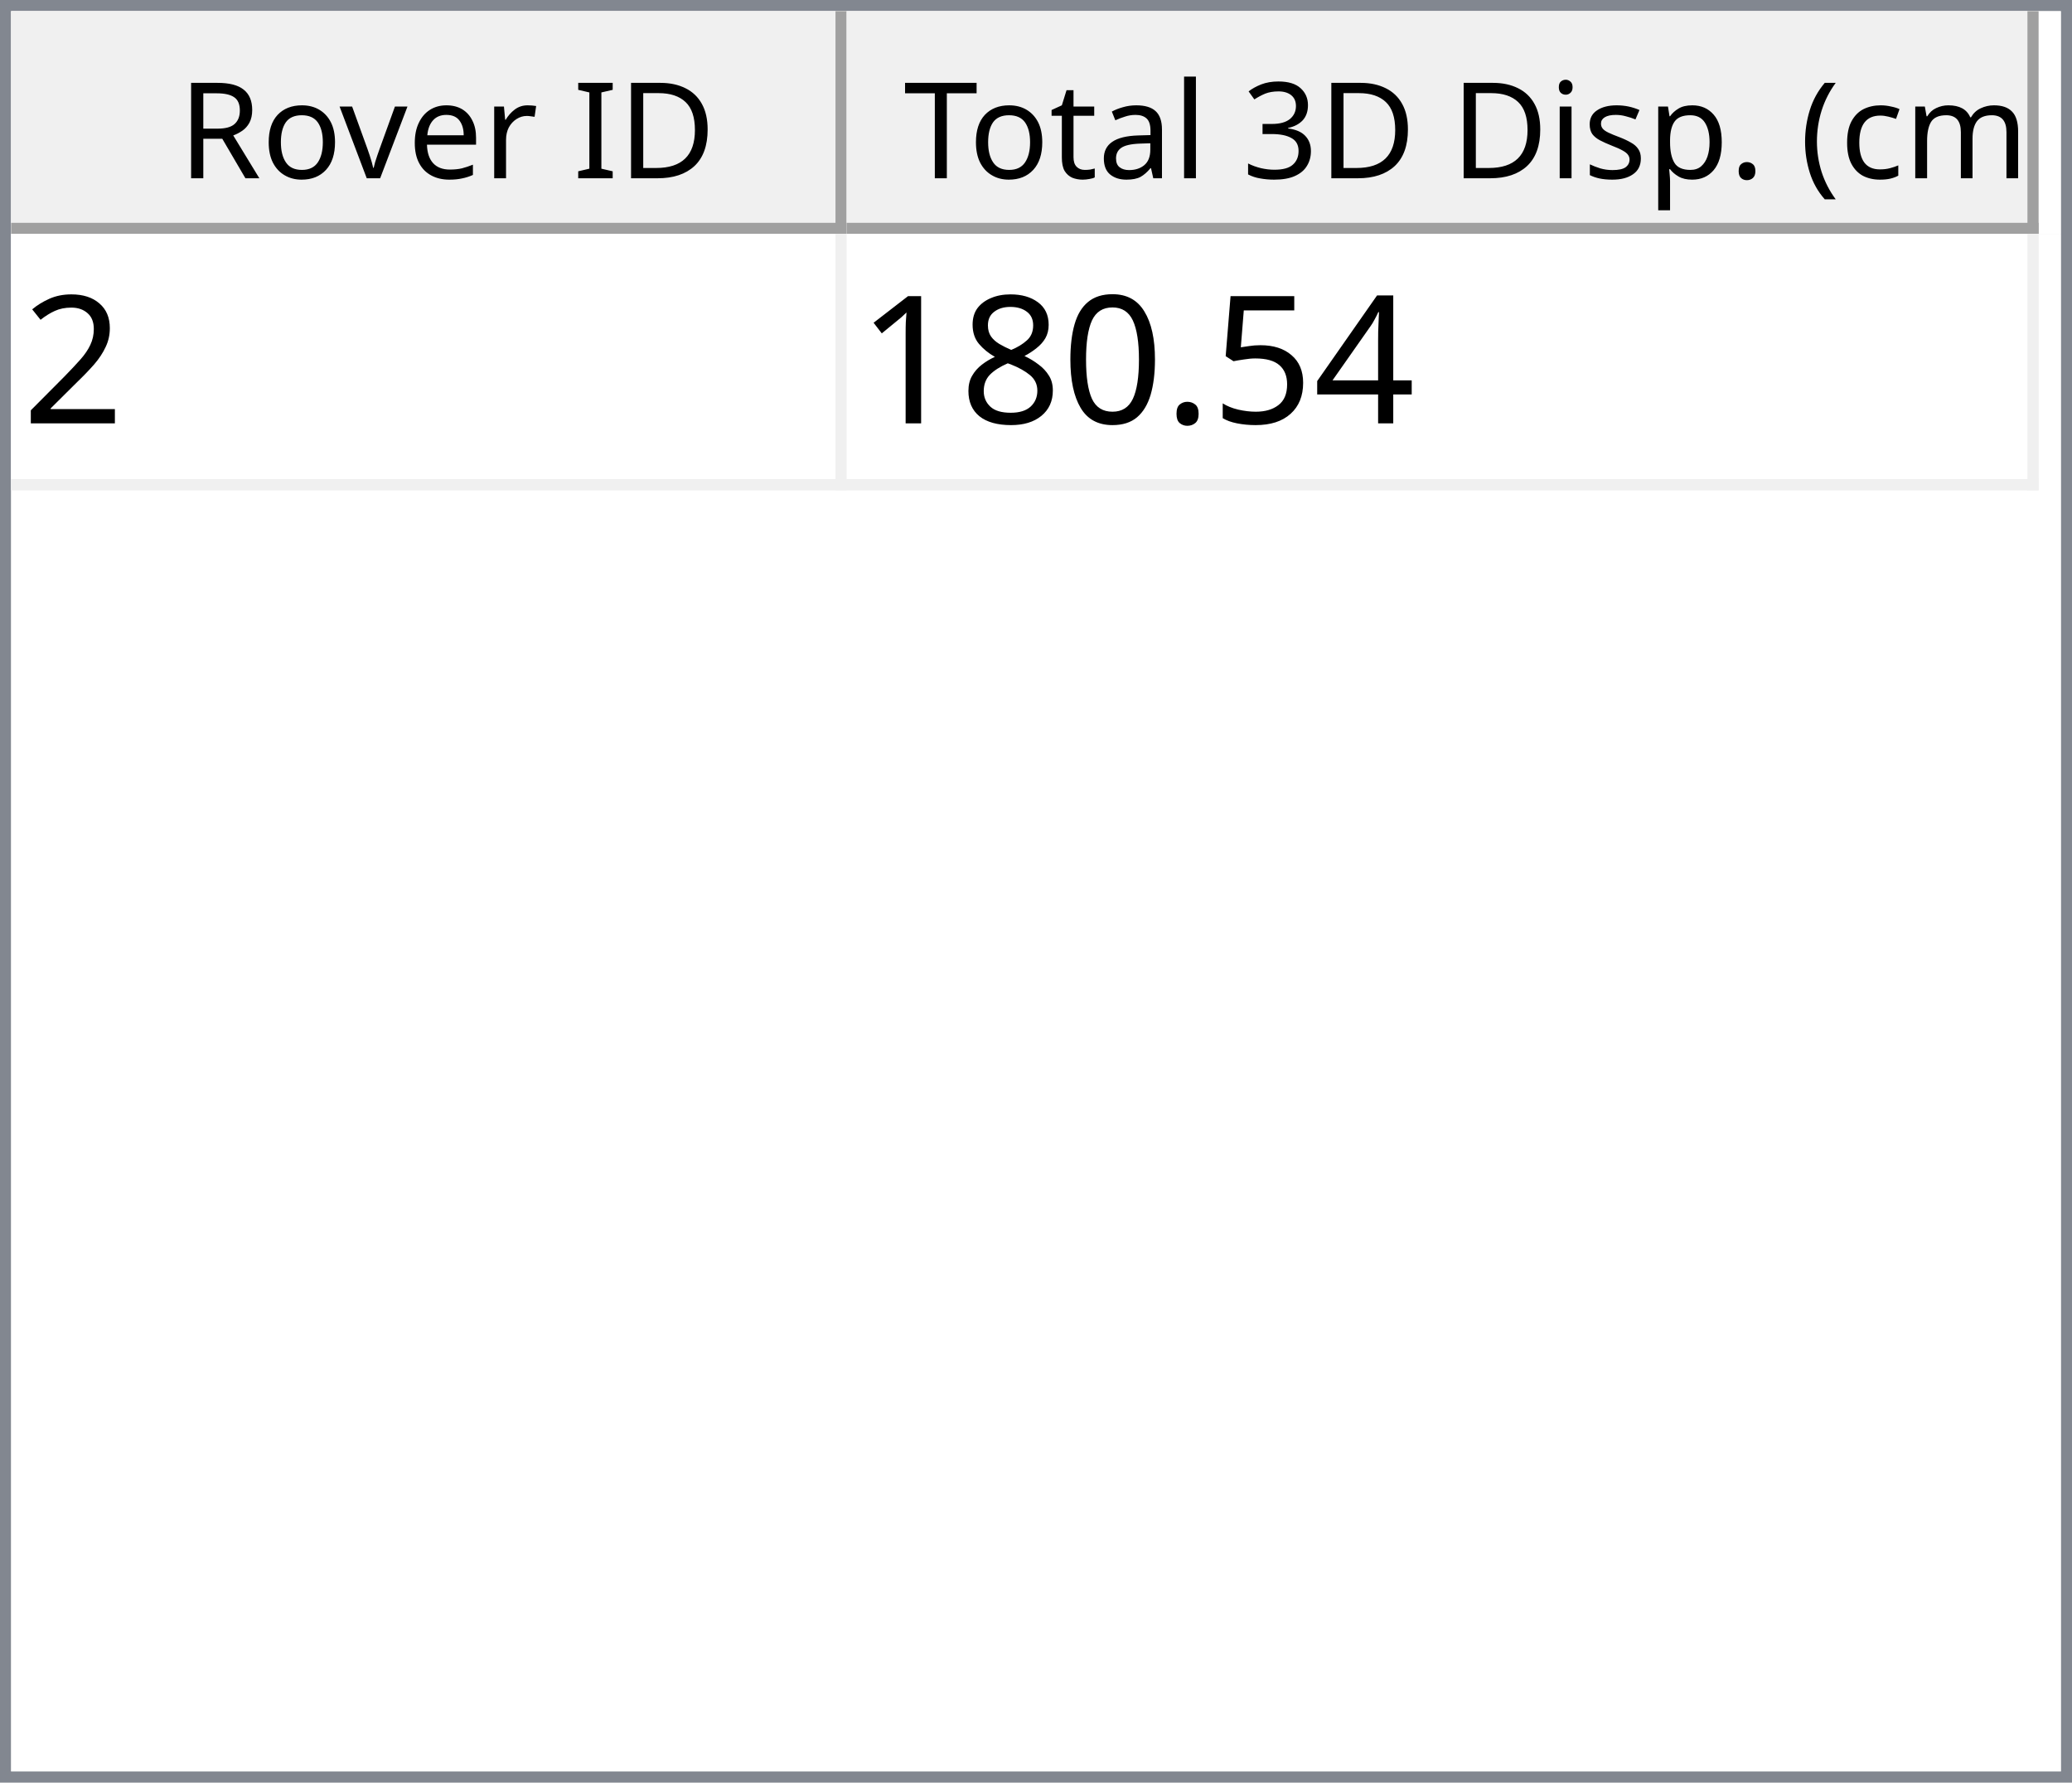
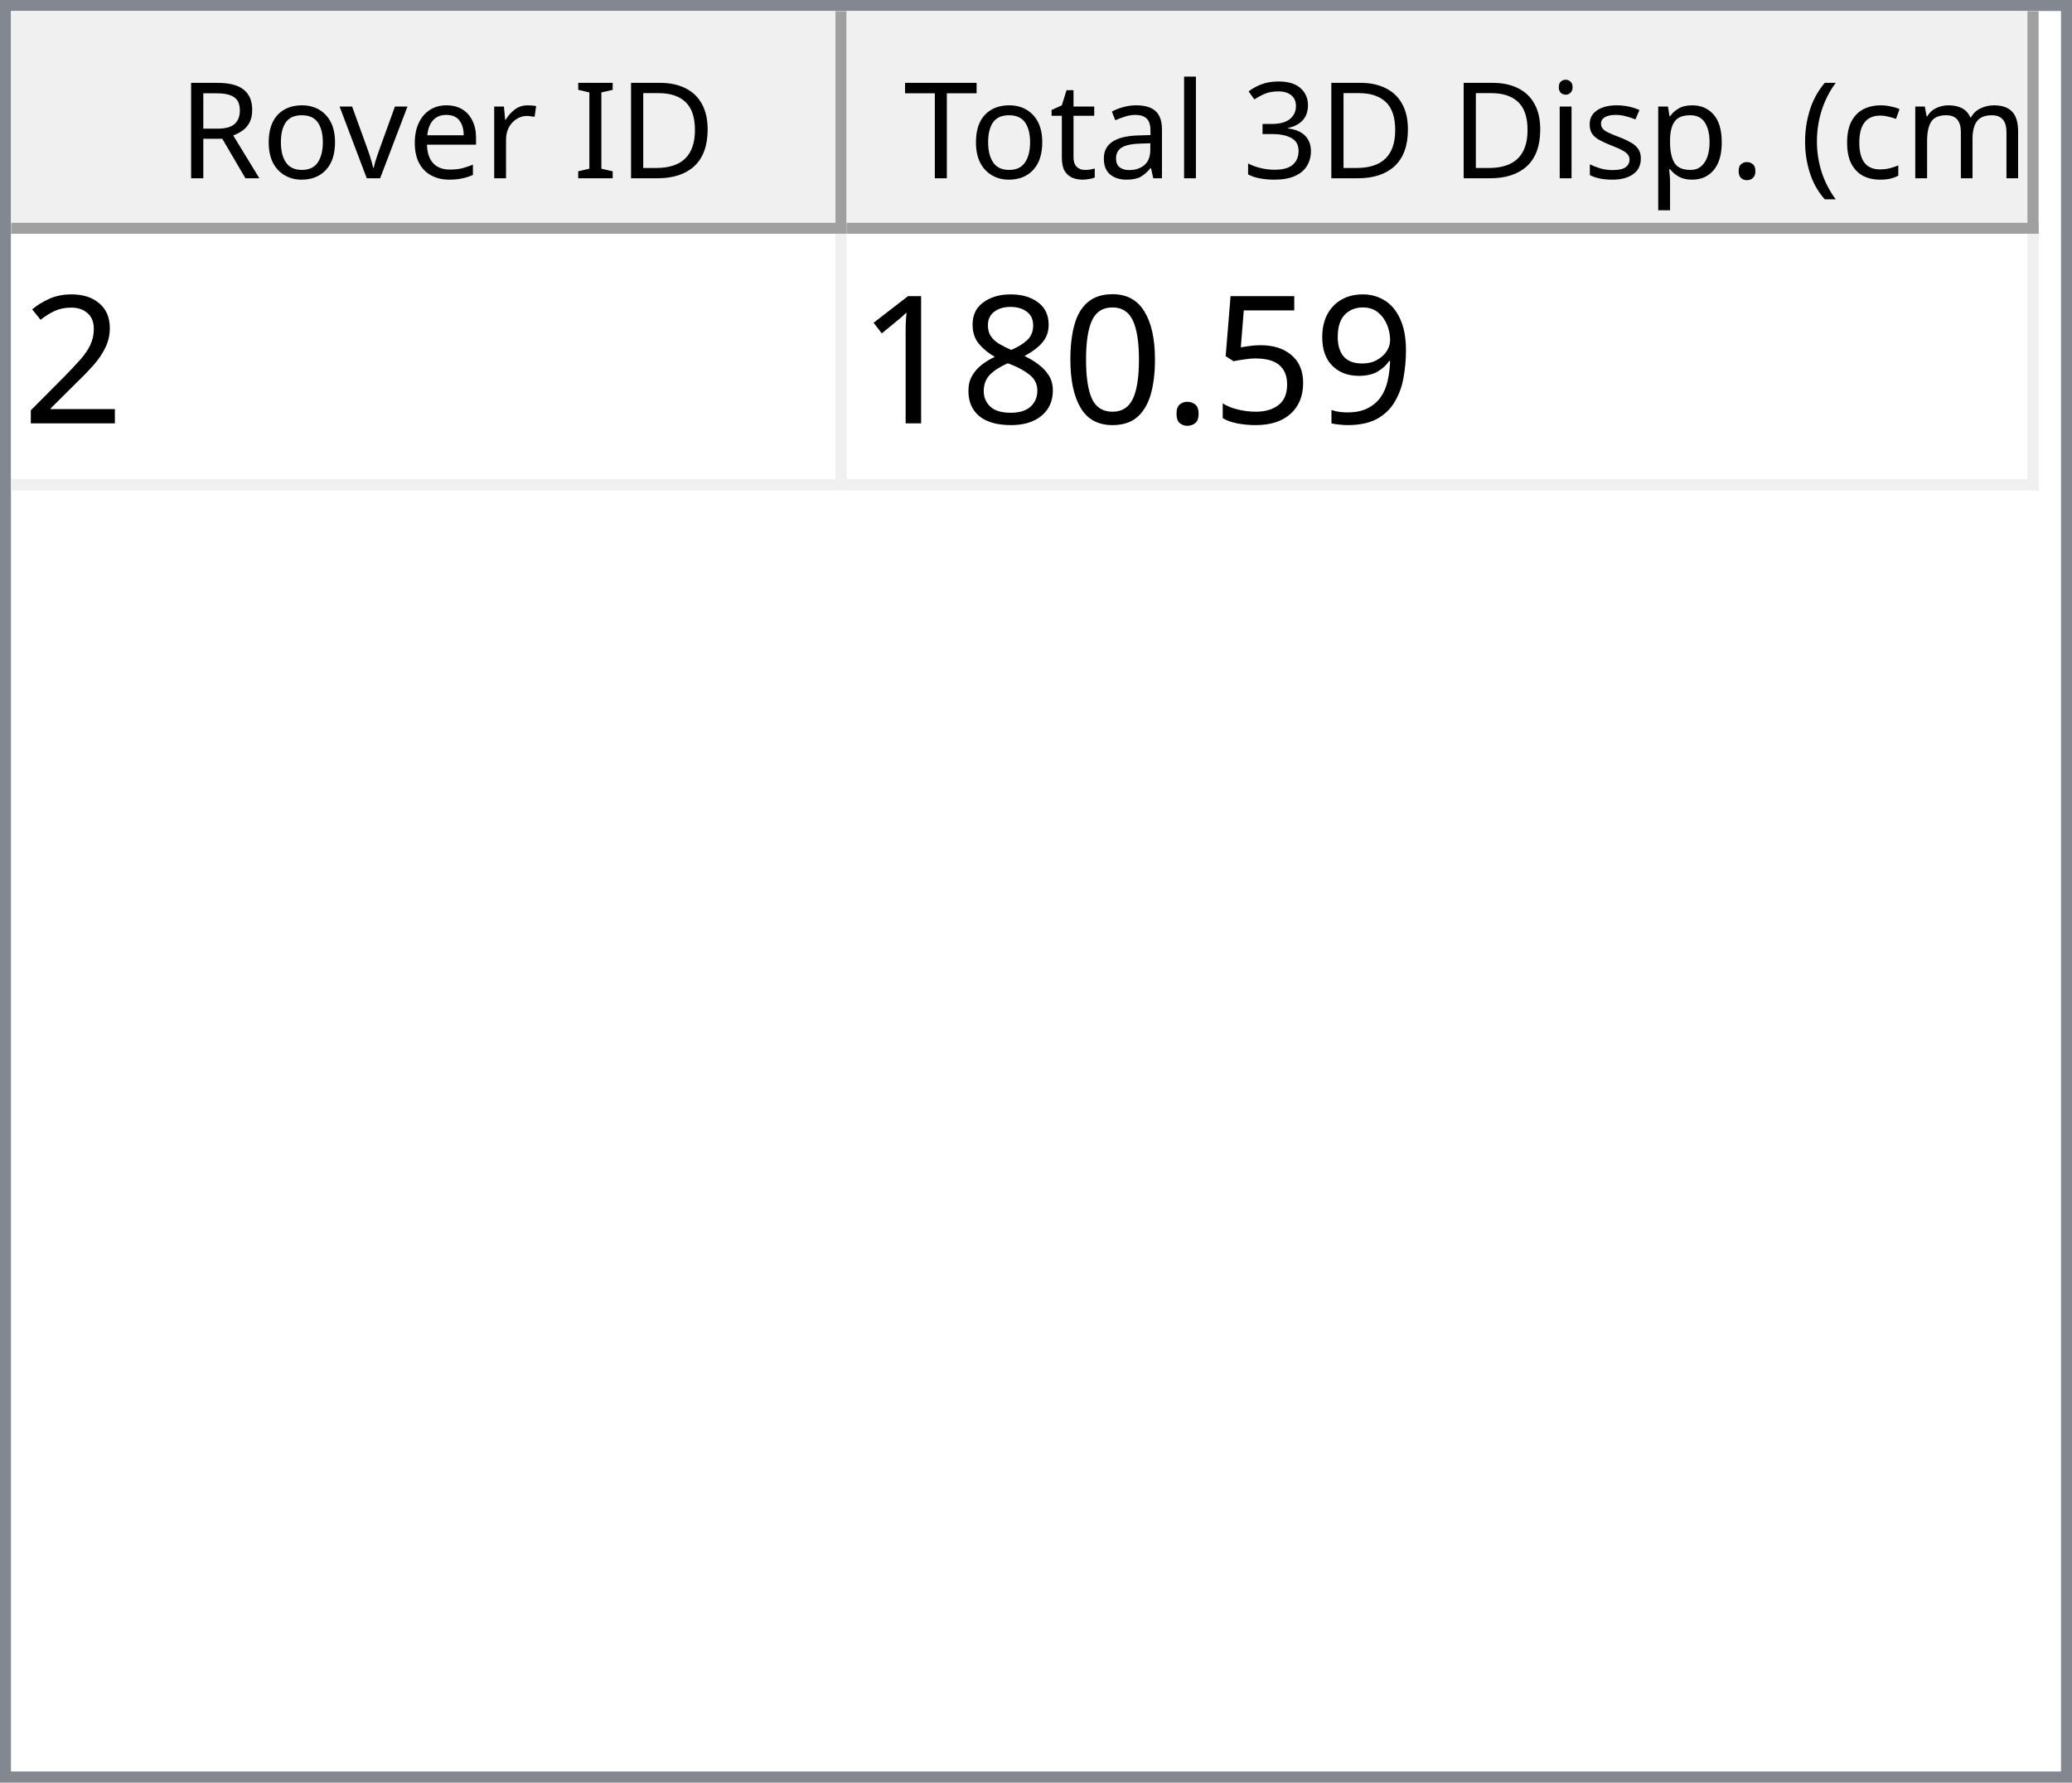
<svg xmlns="http://www.w3.org/2000/svg" style="fill-opacity:1; color-rendering:auto; color-interpolation:auto; text-rendering:auto; stroke:black; stroke-linecap:square; stroke-miterlimit:10; shape-rendering:auto; stroke-opacity:1; fill:black; stroke-dasharray:none; font-weight:normal; stroke-width:1; font-family:'Dialog'; font-style:normal; stroke-linejoin:miter; font-size:12px; stroke-dashoffset:0; image-rendering:auto;" width="186" height="160">
  <defs id="genericDefs" />
  <g>
    <defs id="defs1">
      <clipPath clipPathUnits="userSpaceOnUse" id="clipPath1">
        <path d="M0 0 L186 0 L186 160 L0 160 L0 0 Z" />
      </clipPath>
      <clipPath clipPathUnits="userSpaceOnUse" id="clipPath2">
        <path d="M0 0 L0 160 L186 160 L186 0 Z" />
      </clipPath>
      <clipPath clipPathUnits="userSpaceOnUse" id="clipPath3">
        <path d="M0 0 L0 20 L184 20 L184 0 Z" />
      </clipPath>
      <clipPath clipPathUnits="userSpaceOnUse" id="clipPath4">
        <path d="M0 0 L0 20 L75 20 L75 0 Z" />
      </clipPath>
      <clipPath clipPathUnits="userSpaceOnUse" id="clipPath5">
        <path d="M1 1 L1 19 L74 19 L74 1 Z" />
      </clipPath>
      <clipPath clipPathUnits="userSpaceOnUse" id="clipPath6">
        <path d="M0 0 L0 18 L73 18 L73 0 Z" />
      </clipPath>
      <clipPath clipPathUnits="userSpaceOnUse" id="clipPath7">
        <path d="M-0.5 -0.5 L-0.5 19.5 L74.5 19.5 L74.5 -0.5 Z" />
      </clipPath>
      <clipPath clipPathUnits="userSpaceOnUse" id="clipPath8">
        <path d="M0 0 L0 20 L107 20 L107 0 Z" />
      </clipPath>
      <clipPath clipPathUnits="userSpaceOnUse" id="clipPath9">
        <path d="M1 1 L1 19 L106 19 L106 1 Z" />
      </clipPath>
      <clipPath clipPathUnits="userSpaceOnUse" id="clipPath10">
        <path d="M0 0 L0 18 L105 18 L105 0 Z" />
      </clipPath>
      <clipPath clipPathUnits="userSpaceOnUse" id="clipPath11">
        <path d="M-0.5 -0.5 L-0.5 19.5 L106.5 19.5 L106.5 -0.5 Z" />
      </clipPath>
      <clipPath clipPathUnits="userSpaceOnUse" id="clipPath12">
        <path d="M0 0 L0 138 L184 138 L184 0 Z" />
      </clipPath>
      <clipPath clipPathUnits="userSpaceOnUse" id="clipPath13">
        <path d="M0 0 L0 23 L182 23 L182 0 Z" />
      </clipPath>
      <clipPath clipPathUnits="userSpaceOnUse" id="clipPath14">
        <path d="M-0.5 -0.5 L-0.5 22.5 L181.5 22.5 L181.5 -0.5 Z" />
      </clipPath>
      <clipPath clipPathUnits="userSpaceOnUse" id="clipPath15">
        <path d="M0 0 L0 22 L74 22 L74 0 Z" />
      </clipPath>
      <clipPath clipPathUnits="userSpaceOnUse" id="clipPath16">
        <path d="M0 0 L0 22 L106 22 L106 0 Z" />
      </clipPath>
      <font horiz-adv-x="64.551" id="font1">
        <font-face ascent="107.91" descent="25.098" units-per-em="100" style="font-style:normal; font-family:Segoe UI; font-weight:normal;" />
        <missing-glyph horiz-adv-x="64.551" d="M8.109 0 L8.109 68.266 L56.453 68.266 L56.453 0 L8.109 0 ZM15.328 7.234 L49.219 7.234 L49.219 61.031 L15.328 61.031 L15.328 7.234 Z" />
        <glyph unicode="D" horiz-adv-x="70.117" d="M9.188 0 L9.188 70.016 L28.516 70.016 Q65.531 70.016 65.531 35.891 Q65.531 19.672 55.25 9.836 Q44.969 0 27.734 0 L9.188 0 ZM17.391 62.594 L17.391 7.422 L27.828 7.422 Q41.609 7.422 49.273 14.797 Q56.938 22.172 56.938 35.688 Q56.938 62.594 28.328 62.594 L17.391 62.594 Z" />
        <glyph unicode="I" horiz-adv-x="26.611" d="M17.391 0 L9.188 0 L9.188 70.016 L17.391 70.016 L17.391 0 Z" />
        <glyph unicode=" " horiz-adv-x="27.393" d="" />
        <glyph unicode="r" horiz-adv-x="34.766" d="M34.188 41.891 Q32.078 43.5 28.125 43.5 Q23 43.5 19.555 38.672 Q16.109 33.844 16.109 25.484 L16.109 0 L8.109 0 L8.109 50 L16.109 50 L16.109 39.703 L16.312 39.703 Q18.016 44.969 21.531 47.922 Q25.047 50.875 29.391 50.875 Q32.516 50.875 34.188 50.203 L34.188 41.891 Z" />
        <glyph unicode="e" horiz-adv-x="52.295" d="M48.297 23 L12.984 23 Q13.188 14.656 17.484 10.109 Q21.781 5.562 29.297 5.562 Q37.75 5.562 44.828 11.141 L44.828 3.609 Q38.234 -1.172 27.391 -1.172 Q16.797 -1.172 10.742 5.641 Q4.688 12.453 4.688 24.812 Q4.688 36.469 11.305 43.82 Q17.922 51.172 27.734 51.172 Q37.547 51.172 42.922 44.828 Q48.297 38.484 48.297 27.203 L48.297 23 ZM40.094 29.781 Q40.047 36.719 36.75 40.578 Q33.453 44.438 27.594 44.438 Q21.922 44.438 17.969 40.383 Q14.016 36.328 13.094 29.781 L40.094 29.781 Z" />
        <glyph unicode="v" horiz-adv-x="47.9" d="M47.406 50 L27.484 0 L19.625 0 L0.688 50 L9.469 50 L22.172 13.672 Q23.578 9.672 23.922 6.688 L24.125 6.688 Q24.609 10.453 25.688 13.484 L38.969 50 L47.406 50 Z" />
        <glyph unicode="o" horiz-adv-x="58.594" d="M29 -1.172 Q17.922 -1.172 11.305 5.836 Q4.688 12.844 4.688 24.422 Q4.688 37.016 11.57 44.094 Q18.453 51.172 30.172 51.172 Q41.359 51.172 47.633 44.289 Q53.906 37.406 53.906 25.203 Q53.906 13.234 47.141 6.031 Q40.375 -1.172 29 -1.172 ZM29.594 44.438 Q21.875 44.438 17.383 39.188 Q12.891 33.938 12.891 24.703 Q12.891 15.828 17.43 10.695 Q21.969 5.562 29.594 5.562 Q37.359 5.562 41.531 10.594 Q45.703 15.625 45.703 24.906 Q45.703 34.281 41.531 39.359 Q37.359 44.438 29.594 44.438 Z" />
        <glyph unicode="R" horiz-adv-x="59.814" d="M59.375 0 L49.609 0 L37.891 19.625 Q36.281 22.359 34.766 24.289 Q33.25 26.219 31.664 27.438 Q30.078 28.656 28.25 29.219 Q26.422 29.781 24.125 29.781 L17.391 29.781 L17.391 0 L9.188 0 L9.188 70.016 L30.078 70.016 Q34.672 70.016 38.555 68.867 Q42.438 67.719 45.289 65.375 Q48.141 63.031 49.758 59.547 Q51.375 56.062 51.375 51.375 Q51.375 47.703 50.273 44.656 Q49.172 41.609 47.148 39.211 Q45.125 36.812 42.266 35.133 Q39.406 33.453 35.844 32.516 L35.844 32.328 Q37.594 31.547 38.891 30.547 Q40.188 29.547 41.359 28.18 Q42.531 26.812 43.68 25.078 Q44.828 23.344 46.234 21.047 L59.375 0 ZM17.391 62.594 L17.391 37.203 L28.516 37.203 Q31.594 37.203 34.203 38.133 Q36.812 39.062 38.719 40.797 Q40.625 42.531 41.703 45.047 Q42.781 47.562 42.781 50.688 Q42.781 56.297 39.141 59.445 Q35.5 62.594 28.609 62.594 L17.391 62.594 Z" />
        <glyph unicode=")" horiz-adv-x="30.176" d="M8.297 -15.922 L1.172 -15.922 Q16.406 2.344 16.406 26.812 Q16.406 51.469 1.078 70.016 L8.297 70.016 Q23.531 52.156 23.531 26.703 Q23.531 1.375 8.297 -15.922 Z" />
        <glyph unicode="m" horiz-adv-x="86.133" d="M79.109 0 L71.094 0 L71.094 28.719 Q71.094 37.016 68.531 40.727 Q65.969 44.438 59.906 44.438 Q54.781 44.438 51.195 39.75 Q47.609 35.062 47.609 28.516 L47.609 0 L39.594 0 L39.594 29.688 Q39.594 44.438 28.219 44.438 Q22.953 44.438 19.531 40.016 Q16.109 35.594 16.109 28.516 L16.109 0 L8.109 0 L8.109 50 L16.109 50 L16.109 42.094 L16.312 42.094 Q21.625 51.172 31.844 51.172 Q36.969 51.172 40.773 48.312 Q44.578 45.453 46 40.828 Q51.562 51.172 62.594 51.172 Q79.109 51.172 79.109 30.812 L79.109 0 Z" />
        <glyph unicode="c" horiz-adv-x="46.191" d="M42.188 2.297 Q36.422 -1.172 28.516 -1.172 Q17.828 -1.172 11.258 5.789 Q4.688 12.75 4.688 23.828 Q4.688 36.188 11.766 43.68 Q18.844 51.172 30.672 51.172 Q37.25 51.172 42.281 48.734 L42.281 40.531 Q36.719 44.438 30.375 44.438 Q22.703 44.438 17.797 38.945 Q12.891 33.453 12.891 24.516 Q12.891 15.719 17.508 10.641 Q22.125 5.562 29.891 5.562 Q36.422 5.562 42.188 9.906 L42.188 2.297 Z" />
        <glyph unicode="(" horiz-adv-x="30.176" d="M29.109 -15.922 L21.969 -15.922 Q6.844 1.375 6.844 26.703 Q6.844 52.156 21.969 70.016 L29.203 70.016 Q13.875 51.469 13.875 26.812 Q13.875 2.344 29.109 -15.922 Z" />
        <glyph unicode="." horiz-adv-x="21.68" d="M10.891 -1.078 Q8.641 -1.078 7.055 0.539 Q5.469 2.156 5.469 4.391 Q5.469 6.641 7.055 8.273 Q8.641 9.906 10.891 9.906 Q13.188 9.906 14.797 8.273 Q16.406 6.641 16.406 4.391 Q16.406 2.156 14.797 0.539 Q13.188 -1.078 10.891 -1.078 Z" />
        <glyph unicode="p" horiz-adv-x="58.789" d="M16.312 7.234 L16.109 7.234 L16.109 -23 L8.109 -23 L8.109 50 L16.109 50 L16.109 41.219 L16.312 41.219 Q22.219 51.172 33.594 51.172 Q43.266 51.172 48.688 44.461 Q54.109 37.75 54.109 26.469 Q54.109 13.922 48 6.375 Q41.891 -1.172 31.297 -1.172 Q21.578 -1.172 16.312 7.234 ZM16.109 27.391 L16.109 20.406 Q16.109 14.203 20.141 9.883 Q24.172 5.562 30.375 5.562 Q37.641 5.562 41.773 11.133 Q45.906 16.703 45.906 26.609 Q45.906 34.969 42.047 39.703 Q38.188 44.438 31.594 44.438 Q24.609 44.438 20.359 39.578 Q16.109 34.719 16.109 27.391 Z" />
        <glyph unicode="s" horiz-adv-x="42.432" d="M5.078 1.812 L5.078 10.406 Q11.625 5.562 19.484 5.562 Q30.031 5.562 30.031 12.594 Q30.031 14.594 29.125 15.992 Q28.219 17.391 26.68 18.461 Q25.141 19.531 23.07 20.383 Q21 21.234 18.609 22.172 Q15.281 23.484 12.766 24.828 Q10.25 26.172 8.57 27.859 Q6.891 29.547 6.031 31.695 Q5.172 33.844 5.172 36.719 Q5.172 40.234 6.789 42.945 Q8.406 45.656 11.086 47.484 Q13.766 49.312 17.211 50.242 Q20.656 51.172 24.312 51.172 Q30.812 51.172 35.938 48.922 L35.938 40.828 Q30.422 44.438 23.25 44.438 Q21 44.438 19.195 43.922 Q17.391 43.406 16.094 42.477 Q14.797 41.547 14.086 40.258 Q13.375 38.969 13.375 37.406 Q13.375 35.453 14.086 34.133 Q14.797 32.812 16.164 31.789 Q17.531 30.766 19.484 29.938 Q21.438 29.109 23.922 28.125 Q27.25 26.859 29.883 25.516 Q32.516 24.172 34.375 22.484 Q36.234 20.797 37.234 18.602 Q38.234 16.406 38.234 13.375 Q38.234 9.672 36.602 6.938 Q34.969 4.203 32.234 2.398 Q29.5 0.594 25.93 -0.289 Q22.359 -1.172 18.453 -1.172 Q10.75 -1.172 5.078 1.812 Z" />
        <glyph unicode="i" horiz-adv-x="24.219" d="M12.203 62.703 Q10.062 62.703 8.547 64.164 Q7.031 65.625 7.031 67.875 Q7.031 70.125 8.547 71.609 Q10.062 73.094 12.203 73.094 Q14.406 73.094 15.945 71.609 Q17.484 70.125 17.484 67.875 Q17.484 65.719 15.945 64.211 Q14.406 62.703 12.203 62.703 ZM16.109 0 L8.109 0 L8.109 50 L16.109 50 L16.109 0 Z" />
        <glyph unicode="3" horiz-adv-x="53.906" d="M46.531 19.828 Q46.531 15.094 44.75 11.211 Q42.969 7.328 39.719 4.57 Q36.469 1.812 31.93 0.297 Q27.391 -1.219 21.922 -1.219 Q11.922 -1.219 6 2.594 L6 11.188 Q13.094 5.609 22.219 5.609 Q25.875 5.609 28.828 6.539 Q31.781 7.469 33.906 9.227 Q36.031 10.984 37.18 13.477 Q38.328 15.969 38.328 19.094 Q38.328 32.812 18.797 32.812 L12.984 32.812 L12.984 39.594 L18.5 39.594 Q35.797 39.594 35.797 52.484 Q35.797 64.406 22.609 64.406 Q15.188 64.406 8.688 59.422 L8.688 67.188 Q15.375 71.188 24.609 71.188 Q29 71.188 32.57 69.969 Q36.141 68.75 38.68 66.555 Q41.219 64.359 42.609 61.281 Q44 58.203 44 54.5 Q44 40.672 30.031 36.719 L30.031 36.531 Q33.594 36.141 36.625 34.797 Q39.656 33.453 41.852 31.305 Q44.047 29.156 45.289 26.25 Q46.531 23.344 46.531 19.828 Z" />
        <glyph unicode="l" horiz-adv-x="24.219" d="M16.109 0 L8.109 0 L8.109 74.031 L16.109 74.031 L16.109 0 Z" />
        <glyph unicode="a" horiz-adv-x="50.879" d="M43.891 0 L35.891 0 L35.891 7.812 L35.688 7.812 Q30.469 -1.172 20.312 -1.172 Q12.844 -1.172 8.617 2.781 Q4.391 6.734 4.391 13.281 Q4.391 27.297 20.906 29.594 L35.891 31.688 Q35.891 44.438 25.594 44.438 Q16.547 44.438 9.281 38.281 L9.281 46.484 Q16.656 51.172 26.266 51.172 Q43.891 51.172 43.891 32.516 L43.891 0 ZM35.891 25.297 L23.828 23.641 Q18.266 22.859 15.43 20.875 Q12.594 18.891 12.594 13.875 Q12.594 10.203 15.211 7.883 Q17.828 5.562 22.172 5.562 Q28.125 5.562 32.008 9.742 Q35.891 13.922 35.891 20.312 L35.891 25.297 Z" />
        <glyph unicode="t" horiz-adv-x="33.887" d="M31.297 0.484 Q28.469 -1.078 23.828 -1.078 Q10.688 -1.078 10.688 13.578 L10.688 43.172 L2.094 43.172 L2.094 50 L10.688 50 L10.688 62.203 L18.703 64.797 L18.703 50 L31.297 50 L31.297 43.172 L18.703 43.172 L18.703 14.984 Q18.703 9.969 20.414 7.82 Q22.125 5.672 26.078 5.672 Q29.109 5.672 31.297 7.328 L31.297 0.484 Z" />
        <glyph unicode="T" horiz-adv-x="52.393" d="M50.594 62.594 L30.375 62.594 L30.375 0 L22.172 0 L22.172 62.594 L2 62.594 L2 70.016 L50.594 70.016 L50.594 62.594 Z" />
      </font>
      <font horiz-adv-x="75.0" id="font2">
        <font-face ascent="100.537" descent="21.973" units-per-em="100" style="font-style:normal; font-family:sans-serif; font-weight:normal;" />
        <missing-glyph horiz-adv-x="75.0" d="M12.5 0 L12.5 62.5 L62.5 62.5 L62.5 0 L12.5 0 ZM14.062 1.562 L60.938 1.562 L60.938 60.938 L14.062 60.938 L14.062 1.562 Z" />
        <glyph unicode="2" horiz-adv-x="55.615" d="M50.344 8.453 L50.344 0 L3.031 0 Q2.938 3.172 4.047 6.109 Q5.859 10.938 9.836 15.625 Q13.812 20.312 21.344 26.469 Q33.016 36.031 37.117 41.625 Q41.219 47.219 41.219 52.203 Q41.219 57.422 37.477 61.008 Q33.734 64.594 27.734 64.594 Q21.391 64.594 17.578 60.789 Q13.766 56.984 13.719 50.25 L4.688 51.172 Q5.609 61.281 11.664 66.578 Q17.719 71.875 27.938 71.875 Q38.234 71.875 44.242 66.164 Q50.25 60.453 50.25 52 Q50.25 47.703 48.492 43.555 Q46.734 39.406 42.656 34.812 Q38.578 30.219 29.109 22.219 Q21.188 15.578 18.945 13.211 Q16.703 10.844 15.234 8.453 L50.344 8.453 Z" />
-         <glyph unicode="4" horiz-adv-x="55.615" d="M32.328 0 L32.328 17.141 L1.266 17.141 L1.266 25.203 L33.938 71.578 L41.109 71.578 L41.109 25.203 L50.781 25.203 L50.781 17.141 L41.109 17.141 L41.109 0 L32.328 0 ZM32.328 25.203 L32.328 57.469 L9.906 25.203 L32.328 25.203 Z" />
+         <glyph unicode="9" horiz-adv-x="55.615" d="M5.469 16.547 L13.922 17.328 Q14.984 11.375 18.016 8.688 Q21.047 6 25.781 6 Q29.828 6 32.883 7.859 Q35.938 9.719 37.891 12.82 Q39.844 15.922 41.164 21.195 Q42.484 26.469 42.484 31.938 Q42.484 32.516 42.438 33.688 Q39.797 29.5 35.234 26.883 Q30.672 24.266 25.344 24.266 Q16.453 24.266 10.305 30.711 Q4.156 37.156 4.156 47.703 Q4.156 58.594 10.578 65.234 Q17 71.875 26.656 71.875 Q33.641 71.875 39.43 68.117 Q45.219 64.359 48.219 57.398 Q51.219 50.438 51.219 37.25 Q51.219 23.531 48.242 15.406 Q45.266 7.281 39.383 3.031 Q33.5 -1.219 25.594 -1.219 Q17.188 -1.219 11.867 3.445 Q6.547 8.109 5.469 16.547 ZM41.453 48.141 Q41.453 55.719 37.43 60.156 Q33.406 64.594 27.734 64.594 Q21.875 64.594 17.531 59.812 Q13.188 55.031 13.188 47.406 Q13.188 40.578 17.312 36.305 Q21.438 32.031 27.484 32.031 Q33.594 32.031 37.523 36.305 Q41.453 40.578 41.453 48.141 Z" />
        <glyph unicode="5" horiz-adv-x="55.615" d="M4.156 18.75 L13.375 19.531 Q14.406 12.797 18.141 9.398 Q21.875 6 27.156 6 Q33.5 6 37.891 10.789 Q42.281 15.578 42.281 23.484 Q42.281 31 38.062 35.352 Q33.844 39.703 27 39.703 Q22.75 39.703 19.336 37.773 Q15.922 35.844 13.969 32.766 L5.719 33.844 L12.641 70.609 L48.25 70.609 L48.25 62.203 L19.672 62.203 L15.828 42.969 Q22.266 47.469 29.344 47.469 Q38.719 47.469 45.164 40.969 Q51.609 34.469 51.609 24.266 Q51.609 14.547 45.953 7.469 Q39.062 -1.219 27.156 -1.219 Q17.391 -1.219 11.211 4.25 Q5.031 9.719 4.156 18.75 Z" />
        <glyph unicode="." horiz-adv-x="27.783" d="M9.078 0 L9.078 10.016 L19.094 10.016 L19.094 0 L9.078 0 Z" />
        <glyph unicode="0" horiz-adv-x="55.615" d="M4.156 35.297 Q4.156 48 6.766 55.742 Q9.375 63.484 14.523 67.68 Q19.672 71.875 27.484 71.875 Q33.25 71.875 37.594 69.555 Q41.938 67.234 44.773 62.867 Q47.609 58.5 49.219 52.227 Q50.828 45.953 50.828 35.297 Q50.828 22.703 48.242 14.969 Q45.656 7.234 40.508 3.008 Q35.359 -1.219 27.484 -1.219 Q17.141 -1.219 11.234 6.203 Q4.156 15.141 4.156 35.297 ZM13.188 35.297 Q13.188 17.672 17.312 11.836 Q21.438 6 27.484 6 Q33.547 6 37.672 11.859 Q41.797 17.719 41.797 35.297 Q41.797 52.984 37.672 58.789 Q33.547 64.594 27.391 64.594 Q21.344 64.594 17.719 59.469 Q13.188 52.938 13.188 35.297 Z" />
        <glyph unicode="8" horiz-adv-x="55.615" d="M17.672 38.812 Q12.203 40.828 9.57 44.539 Q6.938 48.25 6.938 53.422 Q6.938 61.234 12.555 66.555 Q18.172 71.875 27.484 71.875 Q36.859 71.875 42.578 66.43 Q48.297 60.984 48.297 53.172 Q48.297 48.188 45.68 44.508 Q43.062 40.828 37.75 38.812 Q44.344 36.672 47.781 31.883 Q51.219 27.094 51.219 20.453 Q51.219 11.281 44.727 5.031 Q38.234 -1.219 27.641 -1.219 Q17.047 -1.219 10.547 5.055 Q4.047 11.328 4.047 20.703 Q4.047 27.688 7.594 32.398 Q11.141 37.109 17.672 38.812 ZM15.922 53.719 Q15.922 48.641 19.195 45.414 Q22.469 42.188 27.688 42.188 Q32.766 42.188 36.016 45.383 Q39.266 48.578 39.266 53.219 Q39.266 58.062 35.914 61.359 Q32.562 64.656 27.594 64.656 Q22.562 64.656 19.242 61.43 Q15.922 58.203 15.922 53.719 ZM13.094 20.656 Q13.094 16.891 14.875 13.375 Q16.656 9.859 20.172 7.93 Q23.688 6 27.734 6 Q34.031 6 38.133 10.055 Q42.234 14.109 42.234 20.359 Q42.234 26.703 38.016 30.859 Q33.797 35.016 27.438 35.016 Q21.234 35.016 17.164 30.914 Q13.094 26.812 13.094 20.656 Z" />
        <glyph unicode="1" horiz-adv-x="55.615" d="M37.25 0 L28.469 0 L28.469 56 Q25.297 52.984 20.141 49.953 Q14.984 46.922 10.891 45.406 L10.891 53.906 Q18.266 57.375 23.781 62.305 Q29.297 67.234 31.594 71.875 L37.25 71.875 L37.25 0 Z" />
      </font>
    </defs>
    <g style="fill:white; stroke:white;">
      <rect x="0" y="0" width="186" style="clip-path:url(#clipPath1); stroke:none;" height="160" />
    </g>
    <g style="fill:white; text-rendering:optimizeSpeed; color-rendering:optimizeSpeed; image-rendering:optimizeSpeed; shape-rendering:crispEdges; stroke:white; color-interpolation:sRGB;">
      <rect x="0" width="186" height="160" y="0" style="stroke:none;" />
      <path style="stroke:none;" d="M0 160 L186 160 L186 0 L0 0 Z" />
    </g>
    <g style="fill:rgb(240,240,240); font-family:'Segoe UI'; stroke:rgb(240,240,240);">
      <rect x="0" y="0" width="186" style="clip-path:url(#clipPath2); stroke:none;" height="160" />
    </g>
    <g style="fill:rgb(130,135,144); font-family:'Segoe UI'; stroke:rgb(130,135,144);">
      <path d="M0 0 L186 0 L186 160 L0 160 L0 0 ZM1 1 L185 1 L185 159 L1 159 L1 1 Z" style="fill-rule:evenodd; clip-path:url(#clipPath2); stroke:none;" />
    </g>
    <g style="fill:white; font-family:'Segoe UI'; stroke:white;" transform="translate(1,1)">
      <rect x="0" y="0" width="184" style="clip-path:url(#clipPath3); stroke:none;" height="20" />
    </g>
    <g style="fill:rgb(240,240,240); font-family:'Segoe UI'; stroke:rgb(240,240,240);" transform="translate(1,1)">
      <rect x="0" y="0" width="75" style="clip-path:url(#clipPath4); stroke:none;" height="20" />
    </g>
    <g style="font-family:'Segoe UI';" transform="translate(2,2)">
      <text x="14" xml:space="preserve" y="14" style="clip-path:url(#clipPath6); stroke:none;">Rover ID</text>
    </g>
    <g style="fill:rgb(160,160,160); font-family:'Segoe UI'; stroke:rgb(160,160,160); stroke-linejoin:bevel;" transform="translate(1.5,1.5)">
      <line x1="74" x2="74" y1="0" style="fill:none; clip-path:url(#clipPath7);" y2="19" />
    </g>
    <g style="fill:rgb(160,160,160); font-family:'Segoe UI'; stroke:rgb(160,160,160); stroke-linejoin:bevel;" transform="matrix(1,0,0,1,1,1) translate(0.5,0.5)">
      <line x1="0" x2="74" y1="19" style="fill:none; clip-path:url(#clipPath7);" y2="19" />
    </g>
    <g style="fill:rgb(240,240,240); font-family:'Segoe UI'; stroke:rgb(240,240,240);" transform="translate(76,1)">
      <rect x="0" y="0" width="107" style="clip-path:url(#clipPath8); stroke:none;" height="20" />
    </g>
    <g style="font-family:'Segoe UI';" transform="translate(77,2)">
      <text x="1" xml:space="preserve" y="14" style="clip-path:url(#clipPath10); stroke:none;"> Total 3D Disp. (cm)</text>
    </g>
    <g style="fill:rgb(160,160,160); font-family:'Segoe UI'; stroke:rgb(160,160,160); stroke-linejoin:bevel;" transform="translate(76.5,1.5)">
      <line x1="106" x2="106" y1="0" style="fill:none; clip-path:url(#clipPath11);" y2="19" />
    </g>
    <g style="fill:rgb(160,160,160); font-family:'Segoe UI'; stroke:rgb(160,160,160); stroke-linejoin:bevel;" transform="matrix(1,0,0,1,76,1) translate(0.5,0.5)">
      <line x1="0" x2="106" y1="19" style="fill:none; clip-path:url(#clipPath11);" y2="19" />
    </g>
    <g style="fill:white; font-family:'Segoe UI'; stroke:white;" transform="translate(1,21)">
      <rect x="0" y="0" width="184" style="clip-path:url(#clipPath12); stroke:none;" height="138" />
    </g>
    <g style="fill:rgb(240,240,240); font-size:16px; font-family:sans-serif; stroke:rgb(240,240,240);" transform="translate(1,21)">
      <rect x="0" y="0" width="182" style="clip-path:url(#clipPath13); stroke:none;" height="23" />
      <line transform="translate(0.5,0.5)" x1="0" x2="181" y1="22" style="clip-path:url(#clipPath14); fill:none; stroke-linejoin:bevel;" y2="22" />
    </g>
    <g transform="matrix(1,0,0,1,1,21) translate(0.5,0.5)" style="fill:rgb(240,240,240); font-size:16px; font-family:sans-serif; stroke:rgb(240,240,240); stroke-linejoin:bevel;">
      <line x1="74" x2="74" y1="0" style="fill:none; clip-path:url(#clipPath14);" y2="22" />
    </g>
    <g transform="matrix(1,0,0,1,1,21) translate(0.5,0.5)" style="fill:rgb(240,240,240); font-size:16px; font-family:sans-serif; stroke:rgb(240,240,240); stroke-linejoin:bevel;">
      <line x1="181" x2="181" y1="0" style="fill:none; clip-path:url(#clipPath14);" y2="22" />
    </g>
    <g style="fill:white; font-size:16px; font-family:sans-serif; stroke:white;" transform="matrix(1,0,0,1,1,21)">
      <rect x="0" y="0" width="74" style="clip-path:url(#clipPath15); stroke:none;" height="22" />
      <text x="1" y="17" style="fill:black; clip-path:url(#clipPath15); stroke:none;" xml:space="preserve">2</text>
    </g>
    <g style="fill:white; font-size:16px; font-family:sans-serif; stroke:white;" transform="matrix(1,0,0,1,1,21) translate(75,0)">
      <rect x="0" y="0" width="106" style="clip-path:url(#clipPath16); stroke:none;" height="22" />
-       <text x="1" y="17" style="fill:black; clip-path:url(#clipPath16); stroke:none;" xml:space="preserve">180.54</text>
+       <text x="1" y="17" style="fill:black; clip-path:url(#clipPath16); stroke:none;" xml:space="preserve">180.59</text>
    </g>
  </g>
</svg>
